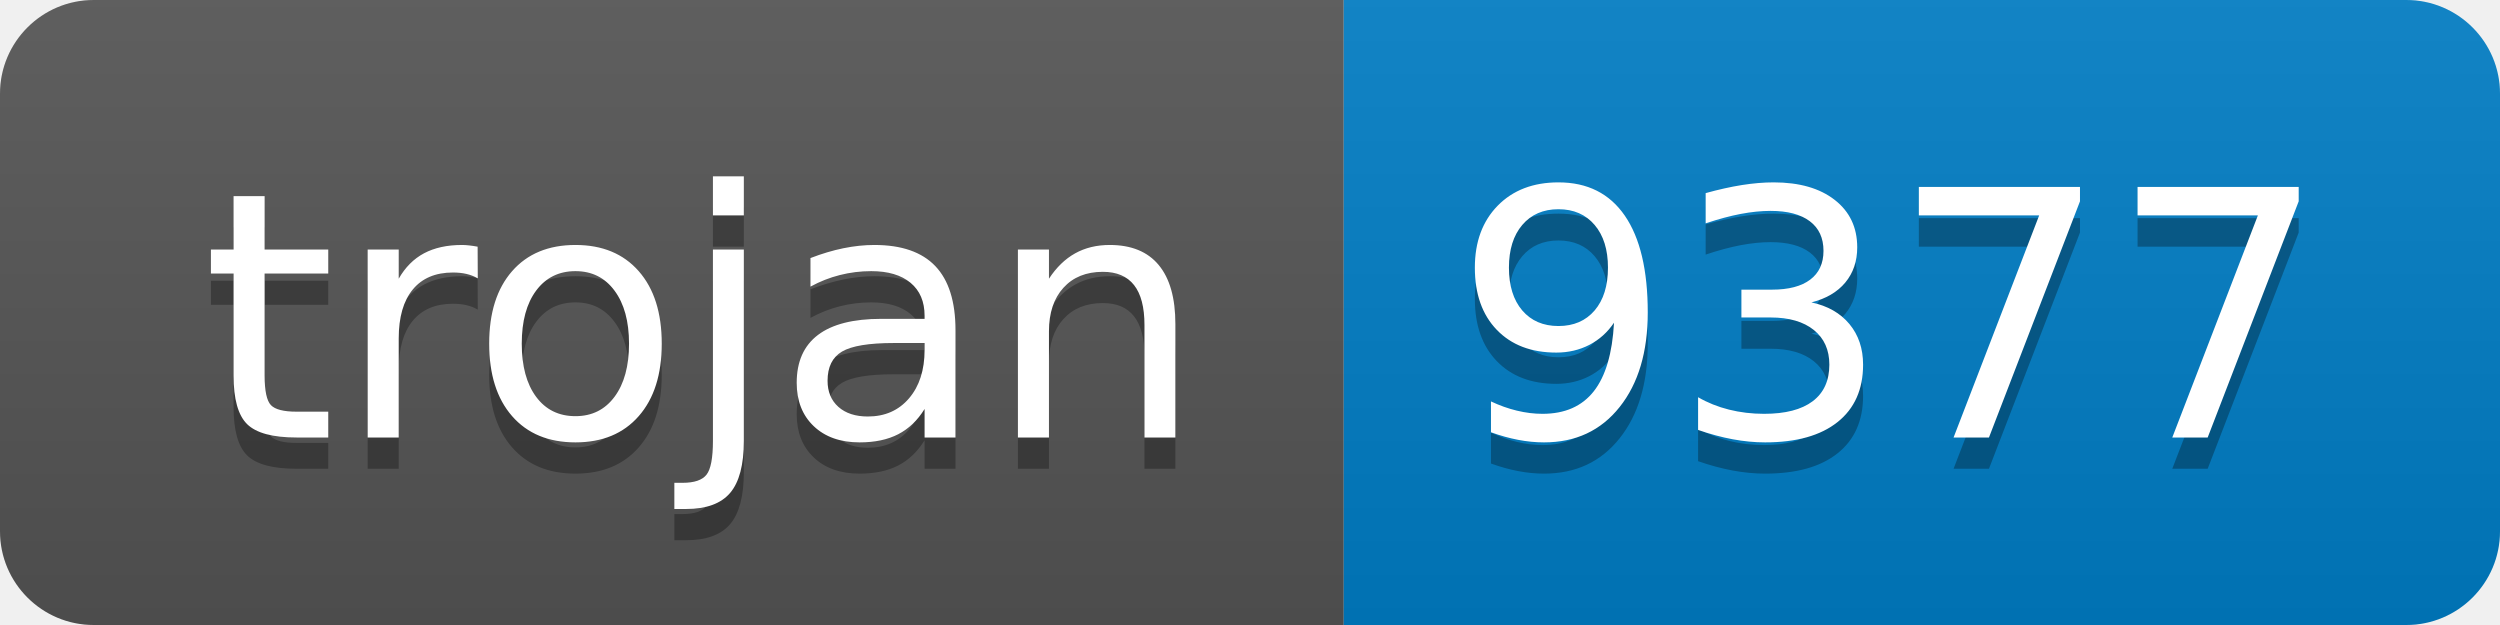
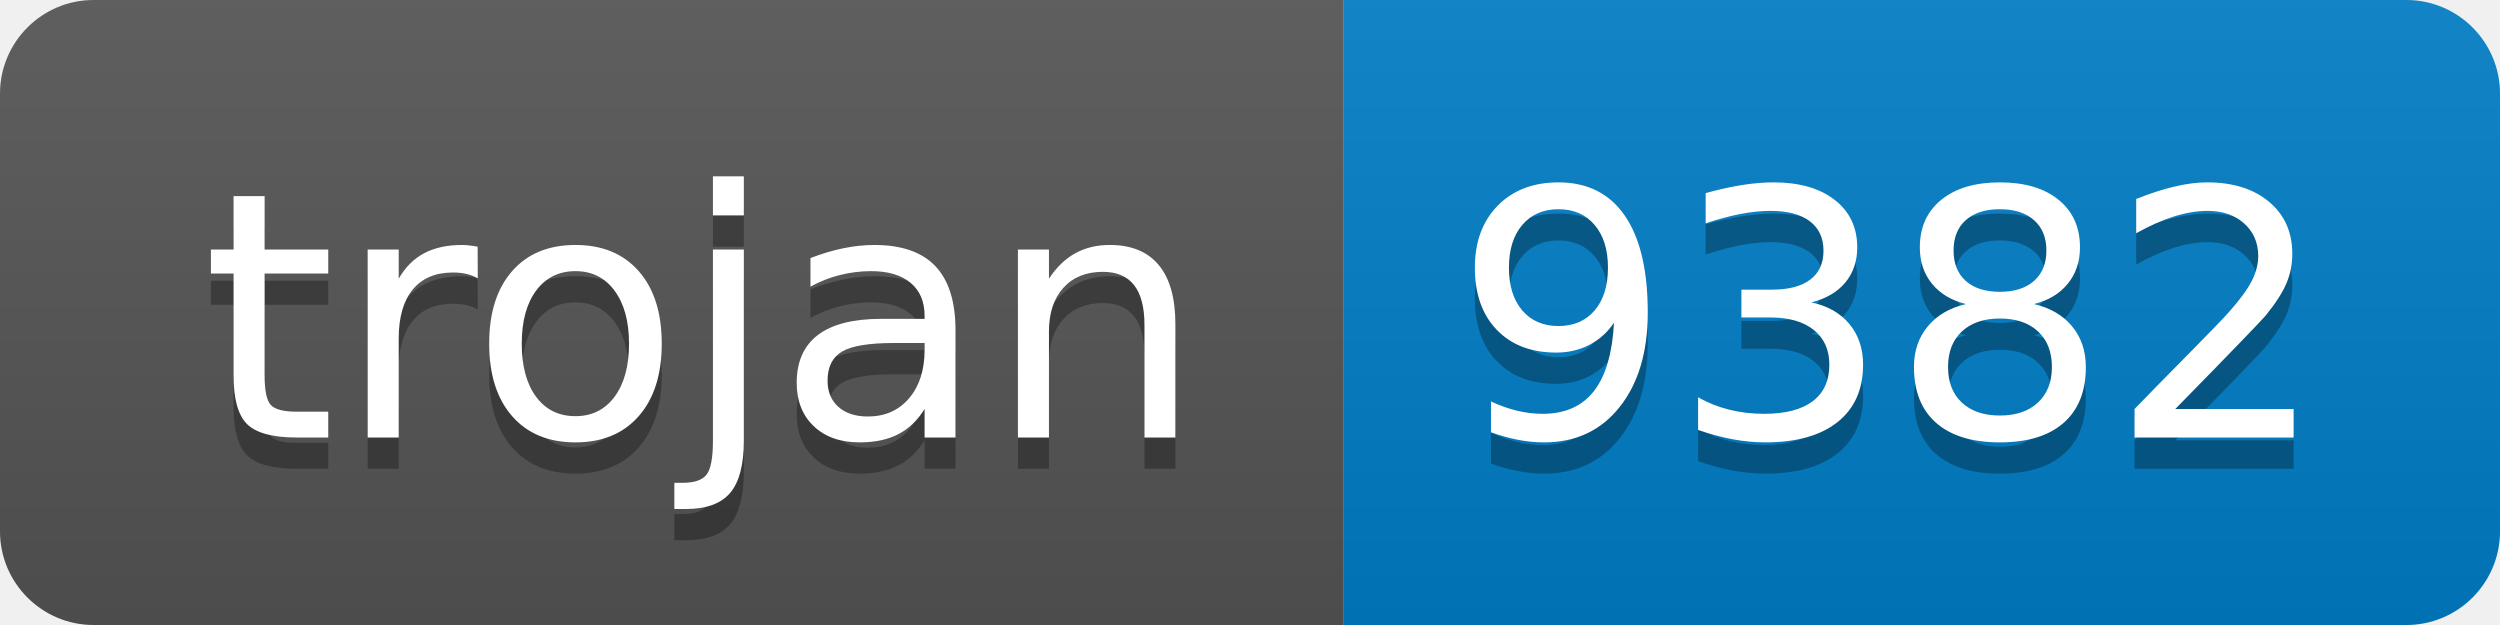
- <svg xmlns="http://www.w3.org/2000/svg" width="80" height="20" role="img" aria-label="trojan: 9377">
+ <svg xmlns="http://www.w3.org/2000/svg" width="80" height="20" role="img" aria-label="trojan: 9382">
  <linearGradient id="s" x2="0" y2="100%">
    <stop offset="0" stop-color="#bbb" stop-opacity=".1" />
    <stop offset="1" stop-opacity=".1" />
  </linearGradient>
  <clipPath id="r">
    <rect width="80" height="20" rx="3" fill="#fff" />
  </clipPath>
  <g clip-path="url(#r)">
    <rect width="43" height="20" fill="#555" />
    <rect x="43" width="37" height="20" fill="#007ec6" />
    <rect width="80" height="20" fill="url(#s)" />
  </g>
  <g fill="#fff" text-anchor="middle" font-family="Verdana,Geneva,DejaVu Sans,sans-serif" text-rendering="geometricPrecision" font-size="110">
    <text aria-hidden="true" x="225" y="150" fill="#010101" fill-opacity=".3" transform="scale(.1)" textLength="330">trojan</text>
    <text x="225" y="140" transform="scale(.1)" fill="#fff" textLength="330">trojan</text>
-     <text aria-hidden="true" x="605" y="150" fill="#010101" fill-opacity=".3" transform="scale(.1)" textLength="270">9377</text>
-     <text x="605" y="140" transform="scale(.1)" fill="#fff" textLength="270">9377</text>
+     <text aria-hidden="true" x="605" y="150" fill="#010101" fill-opacity=".3" transform="scale(.1)" textLength="270">9382</text>
+     <text x="605" y="140" transform="scale(.1)" fill="#fff" textLength="270">9382</text>
  </g>
</svg>
